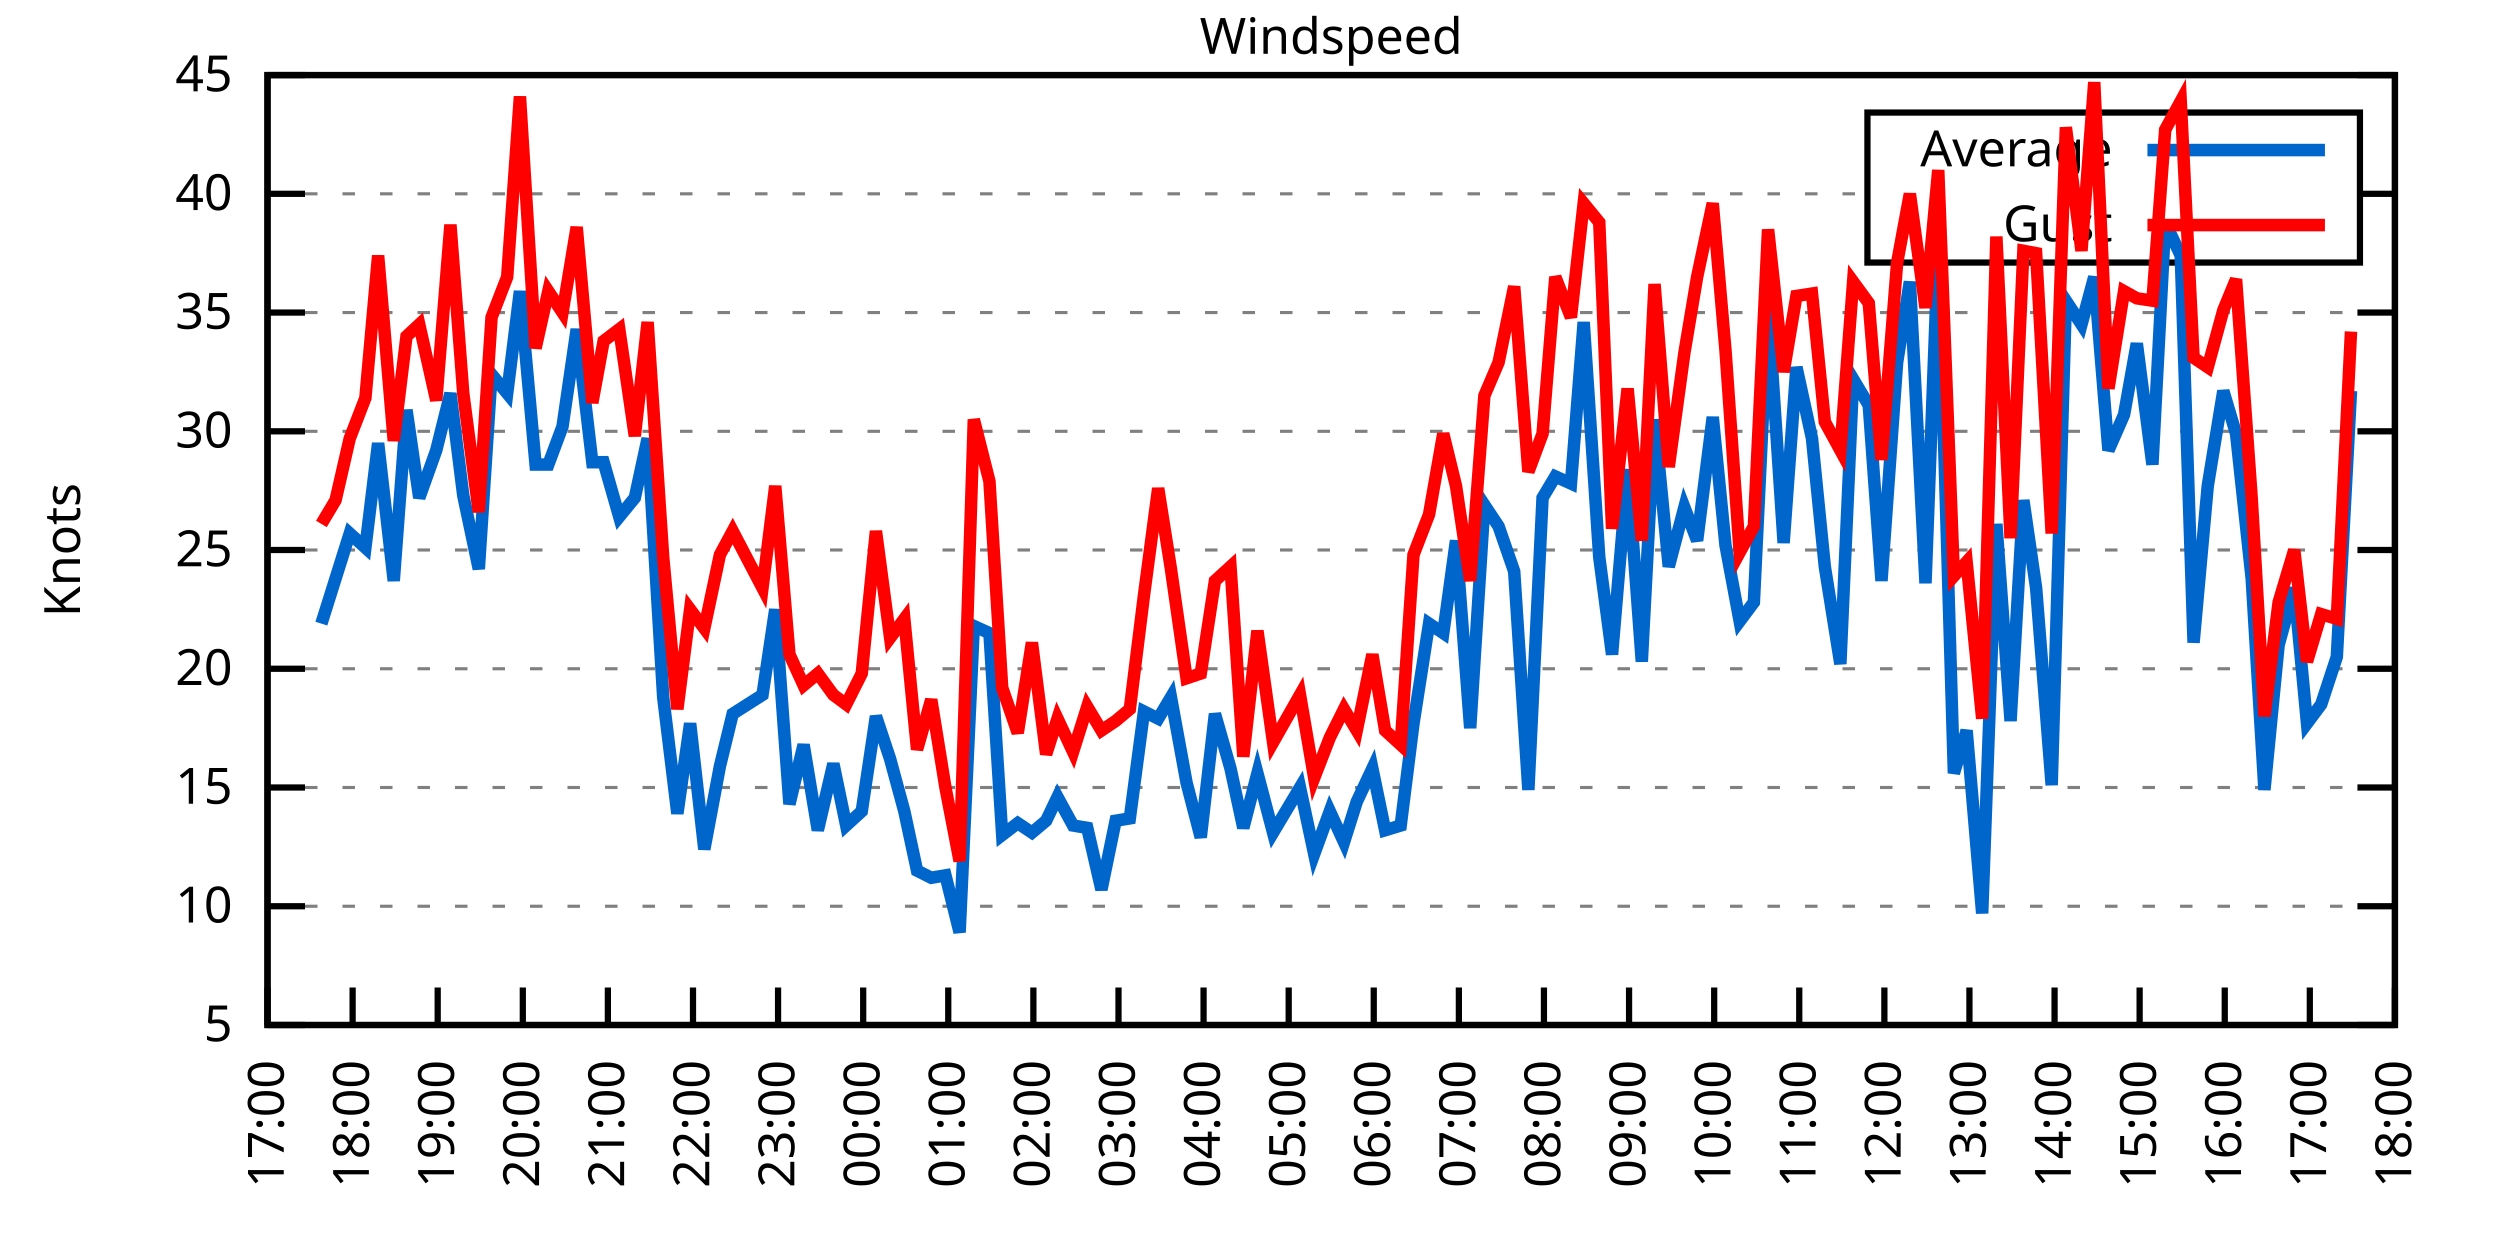
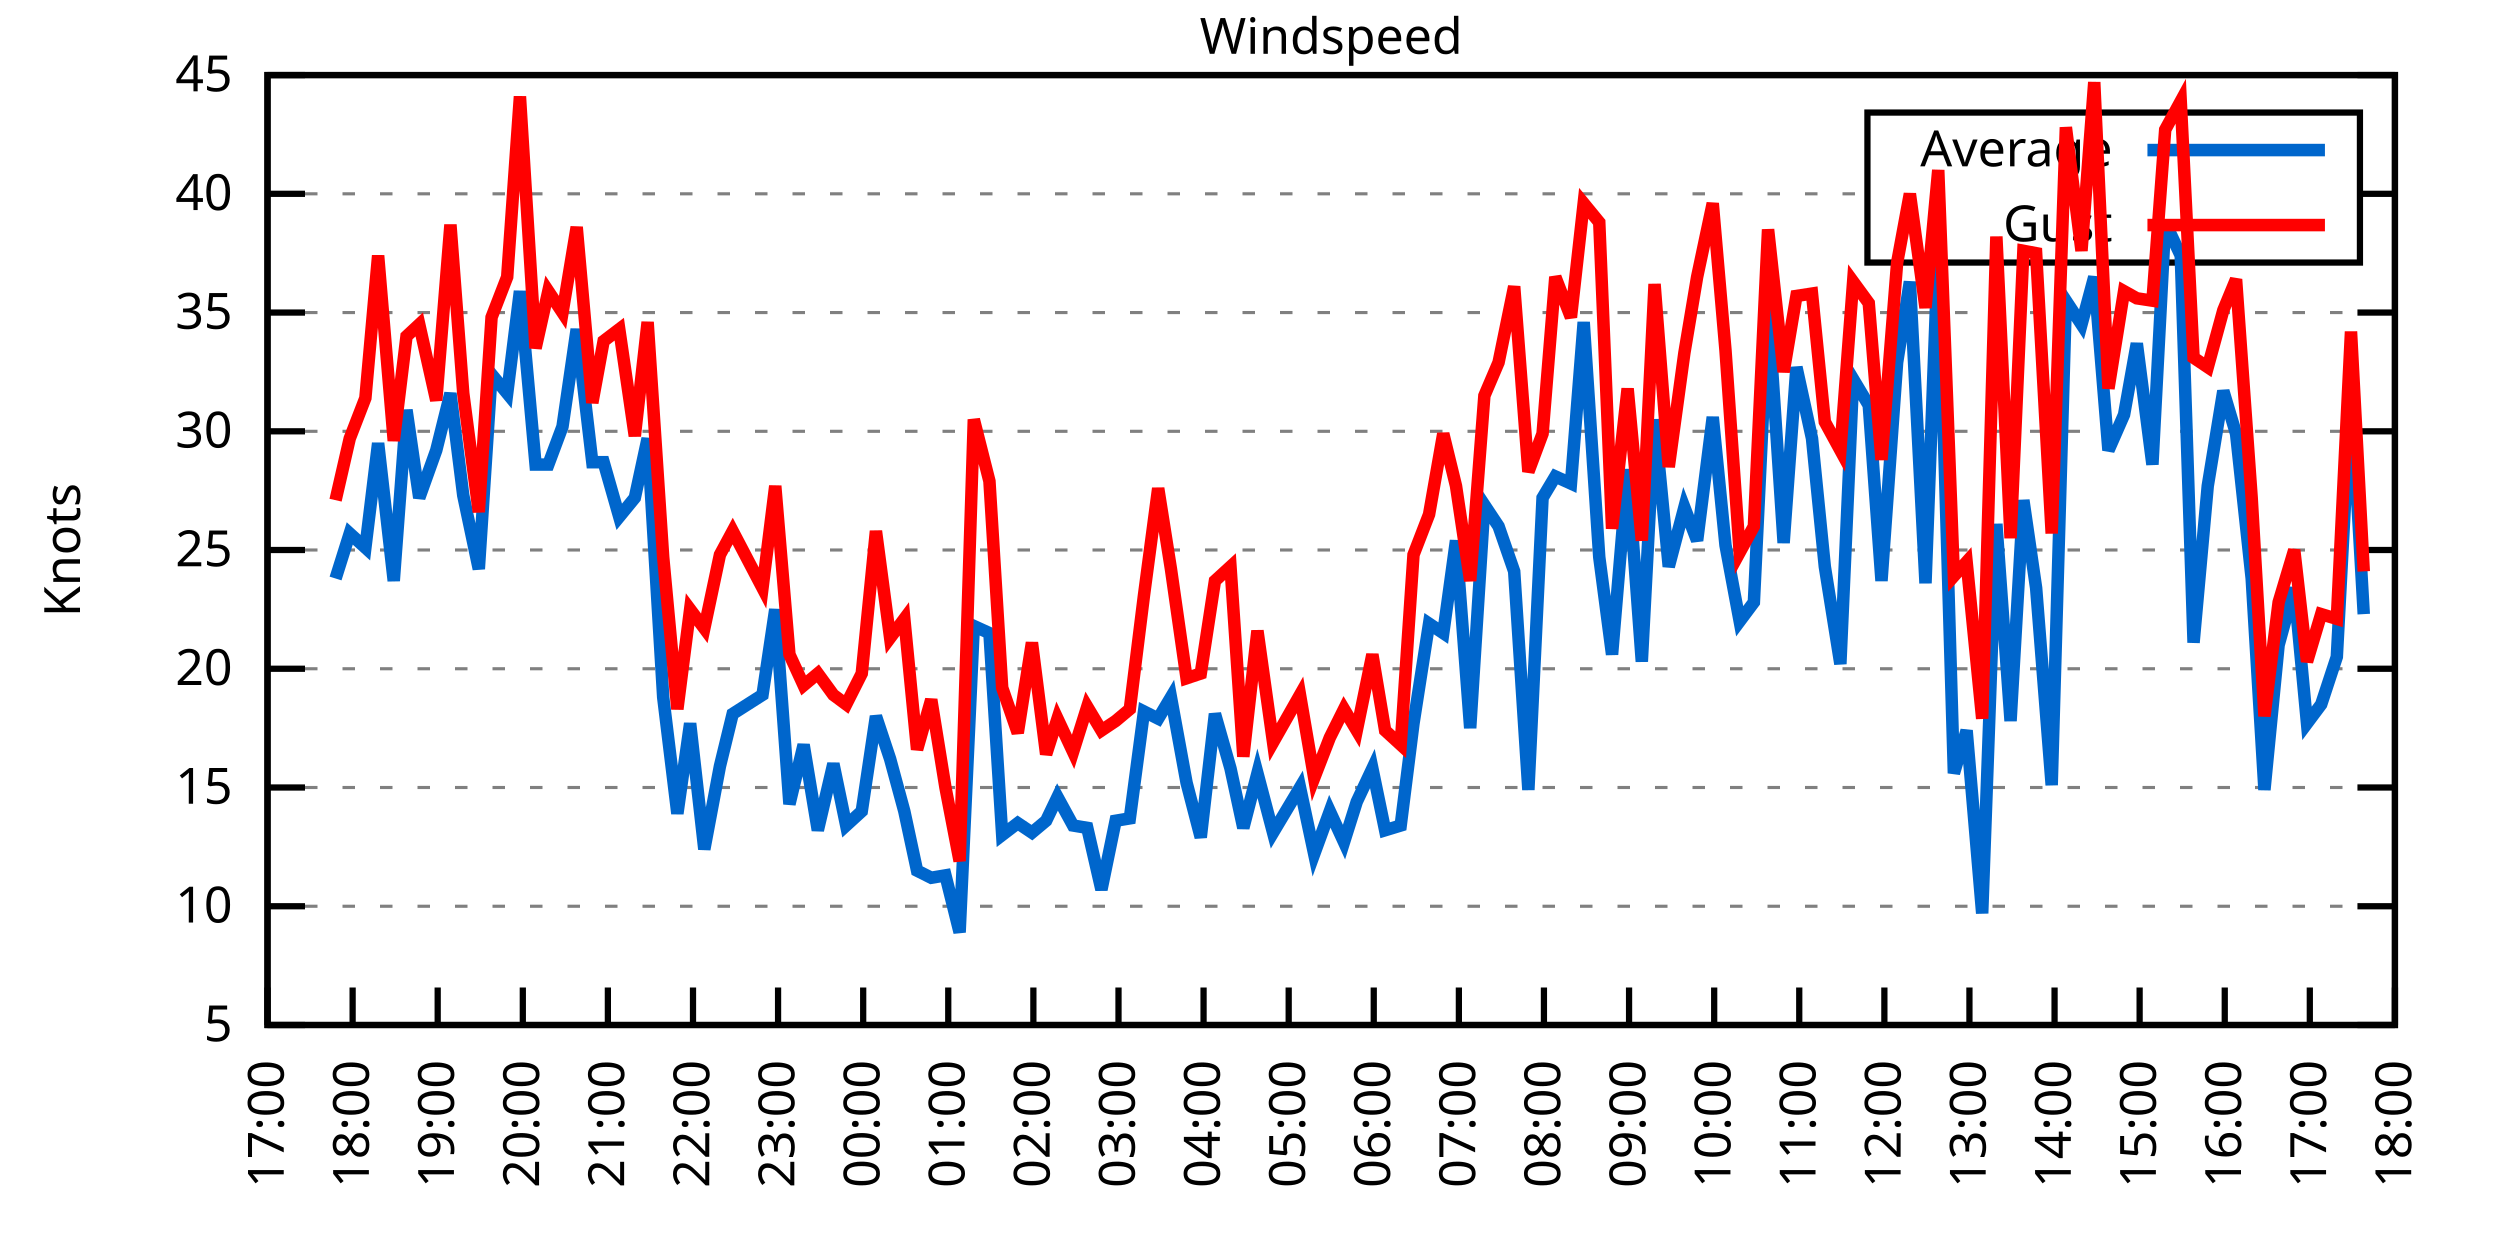
<svg xmlns="http://www.w3.org/2000/svg" xmlns:xlink="http://www.w3.org/1999/xlink" width="400" height="200" viewBox="0 0 400 200">
  <g id="gnuplot_canvas">
    <rect x="0" y="0" width="400" height="200" fill="none" />
    <defs>
      <circle id="gpDot" r="0.5" stroke-width="0.5" stroke="currentColor" />
      <path id="gpPt0" stroke-width="0.333" stroke="currentColor" d="M-1,0 h2 M0,-1 v2" />
      <path id="gpPt1" stroke-width="0.333" stroke="currentColor" d="M-1,-1 L1,1 M1,-1 L-1,1" />
      <path id="gpPt2" stroke-width="0.333" stroke="currentColor" d="M-1,0 L1,0 M0,-1 L0,1 M-1,-1 L1,1 M-1,1 L1,-1" />
      <rect id="gpPt3" stroke-width="0.333" stroke="currentColor" x="-1" y="-1" width="2" height="2" />
      <rect id="gpPt4" stroke-width="0.333" stroke="currentColor" fill="currentColor" x="-1" y="-1" width="2" height="2" />
      <circle id="gpPt5" stroke-width="0.333" stroke="currentColor" cx="0" cy="0" r="1" />
      <use xlink:href="#gpPt5" id="gpPt6" fill="currentColor" stroke="none" />
      <path id="gpPt7" stroke-width="0.333" stroke="currentColor" d="M0,-1.33 L-1.33,0.67 L1.33,0.67 z" />
      <use xlink:href="#gpPt7" id="gpPt8" fill="currentColor" stroke="none" />
      <use xlink:href="#gpPt7" id="gpPt9" stroke="currentColor" transform="rotate(180)" />
      <use xlink:href="#gpPt9" id="gpPt10" fill="currentColor" stroke="none" />
      <use xlink:href="#gpPt3" id="gpPt11" stroke="currentColor" transform="rotate(45)" />
      <use xlink:href="#gpPt11" id="gpPt12" fill="currentColor" stroke="none" />
      <path id="gpPt13" stroke-width="0.333" stroke="currentColor" d="M0,1.330 L1.265,0.411 L0.782,-1.067 L-0.782,-1.076 L-1.265,0.411 z" />
      <use xlink:href="#gpPt13" id="gpPt14" fill="currentColor" stroke="none" />
      <filter id="textbox" filterUnits="objectBoundingBox" x="0" y="0" height="1" width="1">
        <feFlood flood-color="white" flood-opacity="1" result="bgnd" />
        <feComposite in="SourceGraphic" in2="bgnd" operator="atop" />
      </filter>
      <filter id="greybox" filterUnits="objectBoundingBox" x="0" y="0" height="1" width="1">
        <feFlood flood-color="lightgrey" flood-opacity="1" result="grey" />
        <feComposite in="SourceGraphic" in2="grey" operator="atop" />
      </filter>
    </defs>
    <g fill="none" color="white" stroke="currentColor" stroke-width="1.00" stroke-linecap="butt" stroke-linejoin="miter">
</g>
    <g fill="none" color="black" stroke="currentColor" stroke-width="1.00" stroke-linecap="butt" stroke-linejoin="miter">
      <g stroke="none" shape-rendering="crispEdges">
        <polygon fill="rgb(255, 255, 255)" points="42.80,164.00 383.18,164.00 383.18,12.02 42.80,12.02 " />
      </g>
    </g>
    <g fill="none" color="black" stroke="currentColor" stroke-width="1.00" stroke-linecap="butt" stroke-linejoin="miter">
</g>
    <g fill="none" color="black" stroke="black" stroke-width="0.50" stroke-linecap="butt" stroke-linejoin="miter">
</g>
    <g fill="none" color="gray" stroke="currentColor" stroke-width="0.50" stroke-linecap="butt" stroke-linejoin="miter">
      <path stroke="gray" stroke-dasharray="2,4" class="gridline" d="M42.80,164.00 L383.19,164.00  " />
    </g>
    <g fill="none" color="gray" stroke="gray" stroke-width="1.00" stroke-linecap="butt" stroke-linejoin="miter">
</g>
    <g fill="none" color="black" stroke="currentColor" stroke-width="1.00" stroke-linecap="butt" stroke-linejoin="miter">
      <path stroke="black" d="M42.80,164.00 L48.80,164.00 M383.19,164.00 L377.19,164.00  " />
      <g transform="translate(37.20,166.60)" stroke="none" fill="black" font-family="Sans" font-size="8.00" text-anchor="end">
        <text>
          <tspan font-family="Sans"> 5</tspan>
        </text>
      </g>
    </g>
    <g fill="none" color="black" stroke="currentColor" stroke-width="1.00" stroke-linecap="butt" stroke-linejoin="miter">
</g>
    <g fill="none" color="black" stroke="black" stroke-width="0.50" stroke-linecap="butt" stroke-linejoin="miter">
</g>
    <g fill="none" color="gray" stroke="currentColor" stroke-width="0.50" stroke-linecap="butt" stroke-linejoin="miter">
      <path stroke="gray" stroke-dasharray="2,4" class="gridline" d="M42.80,145.00 L383.19,145.00  " />
    </g>
    <g fill="none" color="gray" stroke="gray" stroke-width="1.00" stroke-linecap="butt" stroke-linejoin="miter">
</g>
    <g fill="none" color="black" stroke="currentColor" stroke-width="1.00" stroke-linecap="butt" stroke-linejoin="miter">
      <path stroke="black" d="M42.80,145.00 L48.80,145.00 M383.19,145.00 L377.19,145.00  " />
      <g transform="translate(37.20,147.60)" stroke="none" fill="black" font-family="Sans" font-size="8.00" text-anchor="end">
        <text>
          <tspan font-family="Sans"> 10</tspan>
        </text>
      </g>
    </g>
    <g fill="none" color="black" stroke="currentColor" stroke-width="1.00" stroke-linecap="butt" stroke-linejoin="miter">
</g>
    <g fill="none" color="black" stroke="black" stroke-width="0.50" stroke-linecap="butt" stroke-linejoin="miter">
</g>
    <g fill="none" color="gray" stroke="currentColor" stroke-width="0.50" stroke-linecap="butt" stroke-linejoin="miter">
      <path stroke="gray" stroke-dasharray="2,4" class="gridline" d="M42.80,126.00 L383.19,126.00  " />
    </g>
    <g fill="none" color="gray" stroke="gray" stroke-width="1.00" stroke-linecap="butt" stroke-linejoin="miter">
</g>
    <g fill="none" color="black" stroke="currentColor" stroke-width="1.00" stroke-linecap="butt" stroke-linejoin="miter">
      <path stroke="black" d="M42.80,126.00 L48.80,126.00 M383.19,126.00 L377.19,126.00  " />
      <g transform="translate(37.20,128.60)" stroke="none" fill="black" font-family="Sans" font-size="8.00" text-anchor="end">
        <text>
          <tspan font-family="Sans"> 15</tspan>
        </text>
      </g>
    </g>
    <g fill="none" color="black" stroke="currentColor" stroke-width="1.00" stroke-linecap="butt" stroke-linejoin="miter">
</g>
    <g fill="none" color="black" stroke="black" stroke-width="0.50" stroke-linecap="butt" stroke-linejoin="miter">
</g>
    <g fill="none" color="gray" stroke="currentColor" stroke-width="0.50" stroke-linecap="butt" stroke-linejoin="miter">
      <path stroke="gray" stroke-dasharray="2,4" class="gridline" d="M42.80,107.00 L383.19,107.00  " />
    </g>
    <g fill="none" color="gray" stroke="gray" stroke-width="1.00" stroke-linecap="butt" stroke-linejoin="miter">
</g>
    <g fill="none" color="black" stroke="currentColor" stroke-width="1.00" stroke-linecap="butt" stroke-linejoin="miter">
      <path stroke="black" d="M42.80,107.00 L48.80,107.00 M383.19,107.00 L377.19,107.00  " />
      <g transform="translate(37.20,109.60)" stroke="none" fill="black" font-family="Sans" font-size="8.00" text-anchor="end">
        <text>
          <tspan font-family="Sans"> 20</tspan>
        </text>
      </g>
    </g>
    <g fill="none" color="black" stroke="currentColor" stroke-width="1.00" stroke-linecap="butt" stroke-linejoin="miter">
</g>
    <g fill="none" color="black" stroke="black" stroke-width="0.50" stroke-linecap="butt" stroke-linejoin="miter">
</g>
    <g fill="none" color="gray" stroke="currentColor" stroke-width="0.50" stroke-linecap="butt" stroke-linejoin="miter">
      <path stroke="gray" stroke-dasharray="2,4" class="gridline" d="M42.80,88.00 L383.19,88.00  " />
    </g>
    <g fill="none" color="gray" stroke="gray" stroke-width="1.00" stroke-linecap="butt" stroke-linejoin="miter">
</g>
    <g fill="none" color="black" stroke="currentColor" stroke-width="1.00" stroke-linecap="butt" stroke-linejoin="miter">
      <path stroke="black" d="M42.80,88.00 L48.80,88.00 M383.19,88.00 L377.19,88.00  " />
      <g transform="translate(37.20,90.60)" stroke="none" fill="black" font-family="Sans" font-size="8.00" text-anchor="end">
        <text>
          <tspan font-family="Sans"> 25</tspan>
        </text>
      </g>
    </g>
    <g fill="none" color="black" stroke="currentColor" stroke-width="1.00" stroke-linecap="butt" stroke-linejoin="miter">
</g>
    <g fill="none" color="black" stroke="black" stroke-width="0.50" stroke-linecap="butt" stroke-linejoin="miter">
</g>
    <g fill="none" color="gray" stroke="currentColor" stroke-width="0.50" stroke-linecap="butt" stroke-linejoin="miter">
      <path stroke="gray" stroke-dasharray="2,4" class="gridline" d="M42.80,69.01 L383.19,69.01  " />
    </g>
    <g fill="none" color="gray" stroke="gray" stroke-width="1.00" stroke-linecap="butt" stroke-linejoin="miter">
</g>
    <g fill="none" color="black" stroke="currentColor" stroke-width="1.00" stroke-linecap="butt" stroke-linejoin="miter">
      <path stroke="black" d="M42.80,69.01 L48.80,69.01 M383.19,69.01 L377.19,69.01  " />
      <g transform="translate(37.20,71.61)" stroke="none" fill="black" font-family="Sans" font-size="8.00" text-anchor="end">
        <text>
          <tspan font-family="Sans"> 30</tspan>
        </text>
      </g>
    </g>
    <g fill="none" color="black" stroke="currentColor" stroke-width="1.00" stroke-linecap="butt" stroke-linejoin="miter">
</g>
    <g fill="none" color="black" stroke="black" stroke-width="0.50" stroke-linecap="butt" stroke-linejoin="miter">
</g>
    <g fill="none" color="gray" stroke="currentColor" stroke-width="0.50" stroke-linecap="butt" stroke-linejoin="miter">
      <path stroke="gray" stroke-dasharray="2,4" class="gridline" d="M42.80,50.01 L383.19,50.01  " />
    </g>
    <g fill="none" color="gray" stroke="gray" stroke-width="1.00" stroke-linecap="butt" stroke-linejoin="miter">
</g>
    <g fill="none" color="black" stroke="currentColor" stroke-width="1.00" stroke-linecap="butt" stroke-linejoin="miter">
      <path stroke="black" d="M42.80,50.01 L48.80,50.01 M383.19,50.01 L377.19,50.01  " />
      <g transform="translate(37.20,52.61)" stroke="none" fill="black" font-family="Sans" font-size="8.00" text-anchor="end">
        <text>
          <tspan font-family="Sans"> 35</tspan>
        </text>
      </g>
    </g>
    <g fill="none" color="black" stroke="currentColor" stroke-width="1.00" stroke-linecap="butt" stroke-linejoin="miter">
</g>
    <g fill="none" color="black" stroke="black" stroke-width="0.50" stroke-linecap="butt" stroke-linejoin="miter">
</g>
    <g fill="none" color="gray" stroke="currentColor" stroke-width="0.50" stroke-linecap="butt" stroke-linejoin="miter">
      <path stroke="gray" stroke-dasharray="2,4" class="gridline" d="M42.80,31.01 L298.79,31.01 M377.59,31.01 L383.19,31.01  " />
    </g>
    <g fill="none" color="gray" stroke="gray" stroke-width="1.00" stroke-linecap="butt" stroke-linejoin="miter">
</g>
    <g fill="none" color="black" stroke="currentColor" stroke-width="1.00" stroke-linecap="butt" stroke-linejoin="miter">
      <path stroke="black" d="M42.80,31.01 L48.80,31.01 M383.19,31.01 L377.19,31.01  " />
      <g transform="translate(37.20,33.61)" stroke="none" fill="black" font-family="Sans" font-size="8.00" text-anchor="end">
        <text>
          <tspan font-family="Sans"> 40</tspan>
        </text>
      </g>
    </g>
    <g fill="none" color="black" stroke="currentColor" stroke-width="1.00" stroke-linecap="butt" stroke-linejoin="miter">
</g>
    <g fill="none" color="black" stroke="black" stroke-width="0.50" stroke-linecap="butt" stroke-linejoin="miter">
</g>
    <g fill="none" color="gray" stroke="currentColor" stroke-width="0.50" stroke-linecap="butt" stroke-linejoin="miter">
      <path stroke="gray" stroke-dasharray="2,4" class="gridline" d="M42.80,12.01 L383.19,12.01  " />
    </g>
    <g fill="none" color="gray" stroke="gray" stroke-width="1.00" stroke-linecap="butt" stroke-linejoin="miter">
</g>
    <g fill="none" color="black" stroke="currentColor" stroke-width="1.00" stroke-linecap="butt" stroke-linejoin="miter">
      <path stroke="black" d="M42.80,12.01 L48.80,12.01 M383.19,12.01 L377.19,12.01  " />
      <g transform="translate(37.20,14.61)" stroke="none" fill="black" font-family="Sans" font-size="8.00" text-anchor="end">
        <text>
          <tspan font-family="Sans"> 45</tspan>
        </text>
      </g>
    </g>
    <g fill="none" color="black" stroke="currentColor" stroke-width="1.00" stroke-linecap="butt" stroke-linejoin="miter">
      <path stroke="black" d="M42.80,164.00 L42.80,158.00  " />
      <g transform="translate(45.40,169.60) rotate(270.00)" stroke="none" fill="black" font-family="Sans" font-size="8.00" text-anchor="end">
        <text>
          <tspan font-family="Sans">17:00</tspan>
        </text>
      </g>
    </g>
    <g fill="none" color="black" stroke="currentColor" stroke-width="1.00" stroke-linecap="butt" stroke-linejoin="miter">
      <path stroke="black" d="M56.42,164.00 L56.42,158.00  " />
      <g transform="translate(59.02,169.60) rotate(270.00)" stroke="none" fill="black" font-family="Sans" font-size="8.00" text-anchor="end">
        <text>
          <tspan font-family="Sans">18:00</tspan>
        </text>
      </g>
    </g>
    <g fill="none" color="black" stroke="currentColor" stroke-width="1.00" stroke-linecap="butt" stroke-linejoin="miter">
      <path stroke="black" d="M70.03,164.00 L70.03,158.00  " />
      <g transform="translate(72.63,169.60) rotate(270.00)" stroke="none" fill="black" font-family="Sans" font-size="8.00" text-anchor="end">
        <text>
          <tspan font-family="Sans">19:00</tspan>
        </text>
      </g>
    </g>
    <g fill="none" color="black" stroke="currentColor" stroke-width="1.00" stroke-linecap="butt" stroke-linejoin="miter">
      <path stroke="black" d="M83.65,164.00 L83.65,158.00  " />
      <g transform="translate(86.25,169.60) rotate(270.00)" stroke="none" fill="black" font-family="Sans" font-size="8.00" text-anchor="end">
        <text>
          <tspan font-family="Sans">20:00</tspan>
        </text>
      </g>
    </g>
    <g fill="none" color="black" stroke="currentColor" stroke-width="1.00" stroke-linecap="butt" stroke-linejoin="miter">
      <path stroke="black" d="M97.26,164.00 L97.26,158.00  " />
      <g transform="translate(99.86,169.60) rotate(270.00)" stroke="none" fill="black" font-family="Sans" font-size="8.00" text-anchor="end">
        <text>
          <tspan font-family="Sans">21:00</tspan>
        </text>
      </g>
    </g>
    <g fill="none" color="black" stroke="currentColor" stroke-width="1.00" stroke-linecap="butt" stroke-linejoin="miter">
      <path stroke="black" d="M110.88,164.00 L110.88,158.00  " />
      <g transform="translate(113.48,169.60) rotate(270.00)" stroke="none" fill="black" font-family="Sans" font-size="8.00" text-anchor="end">
        <text>
          <tspan font-family="Sans">22:00</tspan>
        </text>
      </g>
    </g>
    <g fill="none" color="black" stroke="currentColor" stroke-width="1.00" stroke-linecap="butt" stroke-linejoin="miter">
      <path stroke="black" d="M124.49,164.00 L124.49,158.00  " />
      <g transform="translate(127.09,169.60) rotate(270.00)" stroke="none" fill="black" font-family="Sans" font-size="8.00" text-anchor="end">
        <text>
          <tspan font-family="Sans">23:00</tspan>
        </text>
      </g>
    </g>
    <g fill="none" color="black" stroke="currentColor" stroke-width="1.00" stroke-linecap="butt" stroke-linejoin="miter">
      <path stroke="black" d="M138.11,164.00 L138.11,158.00  " />
      <g transform="translate(140.71,169.60) rotate(270.00)" stroke="none" fill="black" font-family="Sans" font-size="8.00" text-anchor="end">
        <text>
          <tspan font-family="Sans">00:00</tspan>
        </text>
      </g>
    </g>
    <g fill="none" color="black" stroke="currentColor" stroke-width="1.00" stroke-linecap="butt" stroke-linejoin="miter">
      <path stroke="black" d="M151.72,164.00 L151.72,158.00  " />
      <g transform="translate(154.32,169.60) rotate(270.00)" stroke="none" fill="black" font-family="Sans" font-size="8.00" text-anchor="end">
        <text>
          <tspan font-family="Sans">01:00</tspan>
        </text>
      </g>
    </g>
    <g fill="none" color="black" stroke="currentColor" stroke-width="1.00" stroke-linecap="butt" stroke-linejoin="miter">
      <path stroke="black" d="M165.34,164.00 L165.34,158.00  " />
      <g transform="translate(167.94,169.60) rotate(270.00)" stroke="none" fill="black" font-family="Sans" font-size="8.00" text-anchor="end">
        <text>
          <tspan font-family="Sans">02:00</tspan>
        </text>
      </g>
    </g>
    <g fill="none" color="black" stroke="currentColor" stroke-width="1.00" stroke-linecap="butt" stroke-linejoin="miter">
      <path stroke="black" d="M178.96,164.00 L178.96,158.00  " />
      <g transform="translate(181.56,169.60) rotate(270.00)" stroke="none" fill="black" font-family="Sans" font-size="8.00" text-anchor="end">
        <text>
          <tspan font-family="Sans">03:00</tspan>
        </text>
      </g>
    </g>
    <g fill="none" color="black" stroke="currentColor" stroke-width="1.00" stroke-linecap="butt" stroke-linejoin="miter">
      <path stroke="black" d="M192.57,164.00 L192.57,158.00  " />
      <g transform="translate(195.17,169.60) rotate(270.00)" stroke="none" fill="black" font-family="Sans" font-size="8.00" text-anchor="end">
        <text>
          <tspan font-family="Sans">04:00</tspan>
        </text>
      </g>
    </g>
    <g fill="none" color="black" stroke="currentColor" stroke-width="1.00" stroke-linecap="butt" stroke-linejoin="miter">
      <path stroke="black" d="M206.19,164.00 L206.19,158.00  " />
      <g transform="translate(208.79,169.60) rotate(270.00)" stroke="none" fill="black" font-family="Sans" font-size="8.00" text-anchor="end">
        <text>
          <tspan font-family="Sans">05:00</tspan>
        </text>
      </g>
    </g>
    <g fill="none" color="black" stroke="currentColor" stroke-width="1.00" stroke-linecap="butt" stroke-linejoin="miter">
      <path stroke="black" d="M219.80,164.00 L219.80,158.00  " />
      <g transform="translate(222.40,169.60) rotate(270.00)" stroke="none" fill="black" font-family="Sans" font-size="8.00" text-anchor="end">
        <text>
          <tspan font-family="Sans">06:00</tspan>
        </text>
      </g>
    </g>
    <g fill="none" color="black" stroke="currentColor" stroke-width="1.00" stroke-linecap="butt" stroke-linejoin="miter">
      <path stroke="black" d="M233.42,164.00 L233.42,158.00  " />
      <g transform="translate(236.02,169.60) rotate(270.00)" stroke="none" fill="black" font-family="Sans" font-size="8.00" text-anchor="end">
        <text>
          <tspan font-family="Sans">07:00</tspan>
        </text>
      </g>
    </g>
    <g fill="none" color="black" stroke="currentColor" stroke-width="1.00" stroke-linecap="butt" stroke-linejoin="miter">
      <path stroke="black" d="M247.03,164.00 L247.03,158.00  " />
      <g transform="translate(249.63,169.60) rotate(270.00)" stroke="none" fill="black" font-family="Sans" font-size="8.00" text-anchor="end">
        <text>
          <tspan font-family="Sans">08:00</tspan>
        </text>
      </g>
    </g>
    <g fill="none" color="black" stroke="currentColor" stroke-width="1.00" stroke-linecap="butt" stroke-linejoin="miter">
      <path stroke="black" d="M260.65,164.00 L260.65,158.00  " />
      <g transform="translate(263.25,169.60) rotate(270.00)" stroke="none" fill="black" font-family="Sans" font-size="8.00" text-anchor="end">
        <text>
          <tspan font-family="Sans">09:00</tspan>
        </text>
      </g>
    </g>
    <g fill="none" color="black" stroke="currentColor" stroke-width="1.00" stroke-linecap="butt" stroke-linejoin="miter">
      <path stroke="black" d="M274.27,164.00 L274.27,158.00  " />
      <g transform="translate(276.87,169.60) rotate(270.00)" stroke="none" fill="black" font-family="Sans" font-size="8.00" text-anchor="end">
        <text>
          <tspan font-family="Sans">10:00</tspan>
        </text>
      </g>
    </g>
    <g fill="none" color="black" stroke="currentColor" stroke-width="1.00" stroke-linecap="butt" stroke-linejoin="miter">
      <path stroke="black" d="M287.88,164.00 L287.88,158.00  " />
      <g transform="translate(290.48,169.60) rotate(270.00)" stroke="none" fill="black" font-family="Sans" font-size="8.00" text-anchor="end">
        <text>
          <tspan font-family="Sans">11:00</tspan>
        </text>
      </g>
    </g>
    <g fill="none" color="black" stroke="currentColor" stroke-width="1.00" stroke-linecap="butt" stroke-linejoin="miter">
      <path stroke="black" d="M301.50,164.00 L301.50,158.00  " />
      <g transform="translate(304.10,169.60) rotate(270.00)" stroke="none" fill="black" font-family="Sans" font-size="8.00" text-anchor="end">
        <text>
          <tspan font-family="Sans">12:00</tspan>
        </text>
      </g>
    </g>
    <g fill="none" color="black" stroke="currentColor" stroke-width="1.00" stroke-linecap="butt" stroke-linejoin="miter">
      <path stroke="black" d="M315.11,164.00 L315.11,158.00  " />
      <g transform="translate(317.71,169.60) rotate(270.00)" stroke="none" fill="black" font-family="Sans" font-size="8.00" text-anchor="end">
        <text>
          <tspan font-family="Sans">13:00</tspan>
        </text>
      </g>
    </g>
    <g fill="none" color="black" stroke="currentColor" stroke-width="1.00" stroke-linecap="butt" stroke-linejoin="miter">
      <path stroke="black" d="M328.73,164.00 L328.73,158.00  " />
      <g transform="translate(331.33,169.60) rotate(270.00)" stroke="none" fill="black" font-family="Sans" font-size="8.00" text-anchor="end">
        <text>
          <tspan font-family="Sans">14:00</tspan>
        </text>
      </g>
    </g>
    <g fill="none" color="black" stroke="currentColor" stroke-width="1.00" stroke-linecap="butt" stroke-linejoin="miter">
      <path stroke="black" d="M342.34,164.00 L342.34,158.00  " />
      <g transform="translate(344.94,169.60) rotate(270.00)" stroke="none" fill="black" font-family="Sans" font-size="8.00" text-anchor="end">
        <text>
          <tspan font-family="Sans">15:00</tspan>
        </text>
      </g>
    </g>
    <g fill="none" color="black" stroke="currentColor" stroke-width="1.00" stroke-linecap="butt" stroke-linejoin="miter">
      <path stroke="black" d="M355.96,164.00 L355.96,158.00  " />
      <g transform="translate(358.56,169.60) rotate(270.00)" stroke="none" fill="black" font-family="Sans" font-size="8.00" text-anchor="end">
        <text>
          <tspan font-family="Sans">16:00</tspan>
        </text>
      </g>
    </g>
    <g fill="none" color="black" stroke="currentColor" stroke-width="1.00" stroke-linecap="butt" stroke-linejoin="miter">
      <path stroke="black" d="M369.57,164.00 L369.57,158.00  " />
      <g transform="translate(372.17,169.60) rotate(270.00)" stroke="none" fill="black" font-family="Sans" font-size="8.00" text-anchor="end">
        <text>
          <tspan font-family="Sans">17:00</tspan>
        </text>
      </g>
    </g>
    <g fill="none" color="black" stroke="currentColor" stroke-width="1.00" stroke-linecap="butt" stroke-linejoin="miter">
      <path stroke="black" d="M383.19,164.00 L383.19,158.00  " />
      <g transform="translate(385.79,169.60) rotate(270.00)" stroke="none" fill="black" font-family="Sans" font-size="8.00" text-anchor="end">
        <text>
          <tspan font-family="Sans">18:00</tspan>
        </text>
      </g>
    </g>
    <g fill="none" color="black" stroke="currentColor" stroke-width="1.00" stroke-linecap="butt" stroke-linejoin="miter">
</g>
    <g fill="none" color="black" stroke="currentColor" stroke-width="1.00" stroke-linecap="butt" stroke-linejoin="miter">
      <path stroke="black" d="M42.80,12.01 L42.80,164.00 L383.19,164.00 L383.19,12.01 L42.80,12.01 Z  " />
    </g>
    <g fill="none" color="black" stroke="currentColor" stroke-width="1.00" stroke-linecap="butt" stroke-linejoin="miter">
</g>
    <g fill="none" color="black" stroke="currentColor" stroke-width="1.00" stroke-linecap="butt" stroke-linejoin="miter">
      <path stroke="black" d="M298.79,42.01 L298.79,18.01 L377.59,18.01 L377.59,42.01 L298.79,42.01 Z  " />
    </g>
    <g id="Windspeed_plot_1">
      <g fill="none" color="white" stroke="black" stroke-width="2.00" stroke-linecap="butt" stroke-linejoin="miter">
</g>
      <g fill="none" color="black" stroke="currentColor" stroke-width="2.00" stroke-linecap="butt" stroke-linejoin="miter">
        <g transform="translate(337.99,26.61)" stroke="none" fill="black" font-family="Sans" font-size="8.00" text-anchor="end">
          <text>
            <tspan font-family="Sans">Average</tspan>
          </text>
        </g>
      </g>
      <g fill="none" color="black" stroke="currentColor" stroke-width="2.00" stroke-linecap="butt" stroke-linejoin="miter">
-         <path stroke="rgb(  0, 102, 204)" d="M343.59,24.01 L371.99,24.01 M51.42,99.78 L53.69,92.56 L55.96,85.35 L58.46,87.63 L60.50,70.91 L63.00,92.94   L65.04,65.59 L67.08,79.65 L69.80,72.05 L72.07,62.93 L74.12,79.27 L76.61,91.04 L78.65,59.89 L81.15,62.93   L83.19,46.59 L85.69,74.33 L87.73,74.33 L90.00,68.25 L92.27,52.67 L94.77,73.95 L96.58,73.95 L99.08,82.69   L101.57,79.65 L103.62,70.15 L106.11,111.56 L108.38,130.18 L110.42,115.74 L112.69,135.88 L115.19,122.58 L117.23,114.22   L122.00,111.18 L124.04,97.50 L126.31,128.66 L128.58,119.16 L130.85,132.84 L133.34,122.20 L135.39,132.08 L137.88,129.80   L140.15,114.60 L142.42,121.44 L144.69,129.80 L146.73,139.30 L149.00,140.44 L151.27,140.06 L153.54,149.18 L155.81,100.16   L158.31,101.30 L160.35,133.60 L162.84,131.70 L165.11,133.22 L167.38,131.32 L169.20,127.52 L171.69,132.08 L173.96,132.46   L176.23,142.34 L178.50,131.32 L180.77,130.94 L183.04,113.84 L185.31,114.98 L187.35,111.56 L189.85,125.24 L192.12,133.98   L194.39,114.22 L196.88,122.96 L198.93,132.46 L201.19,123.72 L203.69,133.22 L208.00,126.00 L210.27,136.64 L212.77,129.80   L215.04,134.74 L217.08,128.28 L219.58,122.96 L221.62,132.84 L224.11,132.08 L226.16,115.74 L228.65,99.78 L230.92,101.30   L232.96,86.49 L235.23,116.50 L237.50,80.79 L239.77,84.21 L242.27,91.42 L244.54,126.38 L246.81,79.65 L248.85,76.23   L251.35,77.37 L253.39,51.53 L255.88,89.14 L257.93,104.72 L260.42,75.09 L262.69,105.86 L264.73,67.11 L267.00,90.66   L269.50,81.17 L271.54,86.49 L274.04,66.73 L276.08,87.25 L278.35,99.40 L280.62,96.36 L282.89,49.25 L285.38,86.87   L287.43,58.75 L289.92,70.15 L291.97,90.66 L294.46,106.24 L296.50,60.65 L299.00,64.83 L301.04,92.94 L303.54,57.99   L305.58,45.07 L308.08,93.32 L310.12,39.37 L312.62,123.72 L314.66,116.88 L317.15,146.14 L319.42,83.83 L321.69,115.36   L323.74,80.03 L325.78,94.08 L328.27,125.62 L330.54,48.11 L333.04,51.91 L335.08,44.31 L337.35,72.05 L339.85,66.35   L341.89,54.95 L344.39,74.33 L346.43,35.57 L348.92,40.89 L350.97,102.82 L353.24,77.75 L355.73,62.55 L357.77,69.39   L360.27,92.56 L362.31,126.38 L364.58,103.20 L367.08,94.08 L369.12,115.74 L371.39,112.70 L373.89,105.10 L376.16,62.55    " />
+         <path stroke="rgb(  0, 102, 204)" d="M343.59,24.01 L371.99,24.01 M53.69,92.56 L55.96,85.35 L58.46,87.63 L60.50,70.91 L63.00,92.94 L65.04,65.59   L67.08,79.65 L69.80,72.05 L72.07,62.93 L74.12,79.27 L76.61,91.04 L78.65,59.89 L81.15,62.93 L83.19,46.59   L85.69,74.33 L87.73,74.33 L90.00,68.25 L92.27,52.67 L94.77,73.95 L96.58,73.95 L99.08,82.69 L101.57,79.65   L103.62,70.15 L106.11,111.56 L108.38,130.18 L110.42,115.74 L112.69,135.88 L115.19,122.58 L117.23,114.22 L122.00,111.18   L124.04,97.50 L126.31,128.66 L128.58,119.16 L130.85,132.84 L133.34,122.20 L135.39,132.08 L137.88,129.80 L140.15,114.60   L142.42,121.44 L144.69,129.80 L146.73,139.30 L149.00,140.44 L151.27,140.06 L153.54,149.18 L155.81,100.16 L158.31,101.30   L160.35,133.60 L162.84,131.70 L165.11,133.22 L167.38,131.32 L169.20,127.52 L171.69,132.08 L173.96,132.46 L176.23,142.34   L178.50,131.32 L180.77,130.94 L183.04,113.84 L185.31,114.98 L187.35,111.56 L189.85,125.24 L192.12,133.98 L194.39,114.22   L196.88,122.96 L198.93,132.46 L201.19,123.72 L203.69,133.22 L208.00,126.00 L210.27,136.64 L212.77,129.80 L215.04,134.74   L217.08,128.28 L219.58,122.96 L221.62,132.84 L224.11,132.08 L226.16,115.74 L228.65,99.78 L230.92,101.30 L232.96,86.49   L235.23,116.50 L237.50,80.79 L239.77,84.21 L242.27,91.42 L244.54,126.38 L246.81,79.65 L248.85,76.23 L251.35,77.37   L253.39,51.53 L255.88,89.14 L257.93,104.72 L260.42,75.09 L262.69,105.86 L264.73,67.11 L267.00,90.66 L269.50,81.17   L271.54,86.49 L274.04,66.73 L276.08,87.25 L278.35,99.40 L280.62,96.36 L282.89,49.25 L285.38,86.87 L287.43,58.75   L289.92,70.15 L291.97,90.66 L294.46,106.24 L296.50,60.65 L299.00,64.83 L301.04,92.94 L303.54,57.99 L305.58,45.07   L308.08,93.32 L310.12,39.37 L312.62,123.72 L314.66,116.88 L317.15,146.14 L319.42,83.83 L321.69,115.36 L323.74,80.03   L325.78,94.08 L328.27,125.62 L330.54,48.11 L333.04,51.91 L335.08,44.31 L337.35,72.05 L339.85,66.35 L341.89,54.95   L344.39,74.33 L346.43,35.57 L348.92,40.89 L350.97,102.82 L353.24,77.75 L355.73,62.55 L357.77,69.39 L360.27,92.56   L362.31,126.38 L364.58,103.20 L367.08,94.08 L369.12,115.74 L371.39,112.70 L373.89,105.10 L376.16,62.55 L378.20,98.26    " />
      </g>
    </g>
    <g id="Windspeed_plot_2">
      <g fill="none" color="black" stroke="currentColor" stroke-width="2.00" stroke-linecap="butt" stroke-linejoin="miter">
        <g transform="translate(337.99,38.61)" stroke="none" fill="black" font-family="Sans" font-size="8.00" text-anchor="end">
          <text>
            <tspan font-family="Sans">Gust</tspan>
          </text>
        </g>
      </g>
      <g fill="none" color="black" stroke="currentColor" stroke-width="2.00" stroke-linecap="butt" stroke-linejoin="miter">
-         <path stroke="rgb(255,   0,   0)" d="M343.59,36.01 L371.99,36.01 M51.42,83.83 L53.69,80.03 L55.96,70.15 L58.46,63.69 L60.50,40.89 L63.00,70.53   L65.04,53.81 L67.08,51.91 L69.80,64.07 L72.07,35.95 L74.12,62.93 L76.61,81.93 L78.65,50.77 L81.15,44.31   L83.19,15.43 L85.69,55.71 L87.73,46.59 L90.00,50.01 L92.27,36.33 L94.77,64.45 L96.58,54.57 L99.08,52.67   L101.57,69.77 L103.62,51.53 L106.11,89.14 L108.38,113.46 L110.42,97.50 L112.69,100.54 L115.19,88.76 L117.23,84.97   L122.00,94.08 L124.04,77.75 L126.31,104.72 L128.58,109.66 L130.85,107.76 L133.34,111.18 L135.39,112.70 L137.88,107.76   L140.15,84.97 L142.42,102.06 L144.69,99.02 L146.73,119.92 L149.00,111.94 L151.27,126.00 L153.54,137.78 L155.81,67.11   L158.31,76.99 L160.35,110.04 L162.84,117.26 L165.11,102.82 L167.38,120.68 L169.20,114.98 L171.69,120.30 L173.96,113.08   L176.23,116.88 L178.50,115.36 L180.77,113.46 L183.04,95.22 L185.31,78.13 L187.35,91.04 L189.85,108.52 L192.12,107.76   L194.39,92.94 L196.88,90.66 L198.93,121.06 L201.19,100.92 L203.69,118.78 L208.00,111.18 L210.27,124.48 L212.77,118.02   L215.04,113.46 L217.08,116.88 L219.58,104.72 L221.62,116.88 L224.11,119.16 L226.16,88.76 L228.65,82.31 L230.92,69.39   L232.96,77.75 L235.23,92.94 L237.50,63.31 L239.77,57.99 L242.27,45.83 L244.54,75.47 L246.81,69.39 L248.85,44.31   L251.35,50.77 L253.39,32.53 L255.88,35.57 L257.93,84.59 L260.42,62.17 L262.69,86.49 L264.73,45.45 L267.00,74.71   L269.50,56.47 L271.54,44.31 L274.04,32.53 L276.08,56.09 L278.35,88.38 L280.62,84.21 L282.89,36.71 L285.38,59.51   L287.43,47.35 L289.92,46.97 L291.97,67.49 L294.46,72.05 L296.50,45.07 L299.00,48.49 L301.04,73.57 L303.54,42.03   L305.58,31.01 L308.08,49.25 L310.12,27.21 L312.62,92.18 L314.66,89.90 L317.15,114.98 L319.42,37.85 L321.69,86.11   L323.74,40.13 L325.78,40.51 L328.27,85.35 L330.54,20.37 L333.04,40.13 L335.08,13.15 L337.35,62.17 L339.85,46.59   L341.89,47.73 L344.39,48.11 L346.43,20.75 L348.92,16.19 L350.97,57.23 L353.24,58.75 L355.73,49.63 L357.77,44.69   L360.27,79.65 L362.31,114.60 L364.58,96.36 L367.08,88.00 L369.12,105.86 L371.39,98.26 L373.89,99.02 L376.16,53.05    " />
+         <path stroke="rgb(255,   0,   0)" d="M343.59,36.01 L371.99,36.01 M53.69,80.03 L55.96,70.15 L58.46,63.69 L60.50,40.89 L63.00,70.53 L65.04,53.81   L67.08,51.91 L69.80,64.07 L72.07,35.95 L74.12,62.93 L76.61,81.93 L78.65,50.77 L81.15,44.31 L83.19,15.43   L85.69,55.71 L87.73,46.59 L90.00,50.01 L92.27,36.33 L94.77,64.45 L96.58,54.57 L99.08,52.67 L101.57,69.77   L103.62,51.53 L106.11,89.14 L108.38,113.46 L110.42,97.50 L112.69,100.54 L115.19,88.76 L117.23,84.97 L122.00,94.08   L124.04,77.75 L126.31,104.72 L128.58,109.66 L130.85,107.76 L133.34,111.18 L135.39,112.70 L137.88,107.76 L140.15,84.97   L142.42,102.06 L144.69,99.02 L146.73,119.92 L149.00,111.94 L151.27,126.00 L153.54,137.78 L155.81,67.11 L158.31,76.99   L160.35,110.04 L162.84,117.26 L165.11,102.82 L167.38,120.68 L169.20,114.98 L171.69,120.30 L173.96,113.08 L176.23,116.88   L178.50,115.36 L180.77,113.46 L183.04,95.22 L185.31,78.13 L187.35,91.04 L189.85,108.52 L192.12,107.76 L194.39,92.94   L196.88,90.66 L198.93,121.06 L201.19,100.92 L203.69,118.78 L208.00,111.18 L210.27,124.48 L212.77,118.02 L215.04,113.46   L217.08,116.88 L219.58,104.72 L221.62,116.88 L224.11,119.16 L226.16,88.76 L228.65,82.31 L230.92,69.39 L232.96,77.75   L235.23,92.94 L237.50,63.31 L239.77,57.99 L242.27,45.83 L244.54,75.47 L246.81,69.39 L248.85,44.31 L251.35,50.77   L253.39,32.53 L255.88,35.57 L257.93,84.59 L260.42,62.17 L262.69,86.49 L264.73,45.45 L267.00,74.71 L269.50,56.47   L271.54,44.31 L274.04,32.53 L276.08,56.09 L278.35,88.38 L280.62,84.21 L282.89,36.71 L285.38,59.51 L287.43,47.35   L289.92,46.97 L291.97,67.49 L294.46,72.05 L296.50,45.07 L299.00,48.49 L301.04,73.57 L303.54,42.03 L305.58,31.01   L308.08,49.25 L310.12,27.21 L312.62,92.18 L314.66,89.90 L317.15,114.98 L319.42,37.85 L321.69,86.11 L323.74,40.13   L325.78,40.51 L328.27,85.35 L330.54,20.37 L333.04,40.13 L335.08,13.15 L337.35,62.17 L339.85,46.59 L341.89,47.73   L344.39,48.11 L346.43,20.75 L348.92,16.19 L350.97,57.23 L353.24,58.75 L355.73,49.63 L357.77,44.69 L360.27,79.65   L362.31,114.60 L364.58,96.36 L367.08,88.00 L369.12,105.86 L371.39,98.26 L373.89,99.02 L376.16,53.05 L378.20,91.42    " />
      </g>
    </g>
    <g fill="none" color="black" stroke="currentColor" stroke-width="2.00" stroke-linecap="butt" stroke-linejoin="miter">
</g>
    <g fill="none" color="black" stroke="black" stroke-width="1.00" stroke-linecap="butt" stroke-linejoin="miter">
</g>
    <g fill="none" color="black" stroke="currentColor" stroke-width="1.00" stroke-linecap="butt" stroke-linejoin="miter">
      <path stroke="black" d="M42.80,12.01 L42.80,164.00 L383.19,164.00 L383.19,12.01 L42.80,12.01 Z  " />
      <g transform="translate(12.80,88.01) rotate(270.00)" stroke="none" fill="black" font-family="Sans" font-size="8.00" text-anchor="middle">
        <text>
          <tspan font-family="Sans">Knots</tspan>
        </text>
      </g>
    </g>
    <g fill="none" color="black" stroke="currentColor" stroke-width="1.00" stroke-linecap="butt" stroke-linejoin="miter">
</g>
    <g fill="none" color="black" stroke="currentColor" stroke-width="1.00" stroke-linecap="butt" stroke-linejoin="miter">
      <g transform="translate(212.99,8.61)" stroke="none" fill="black" font-family="Sans" font-size="8.00" text-anchor="middle">
        <text>
          <tspan font-family="Sans">Windspeed</tspan>
        </text>
      </g>
    </g>
    <g fill="none" color="black" stroke="currentColor" stroke-width="1.00" stroke-linecap="butt" stroke-linejoin="miter">
</g>
  </g>
</svg>
